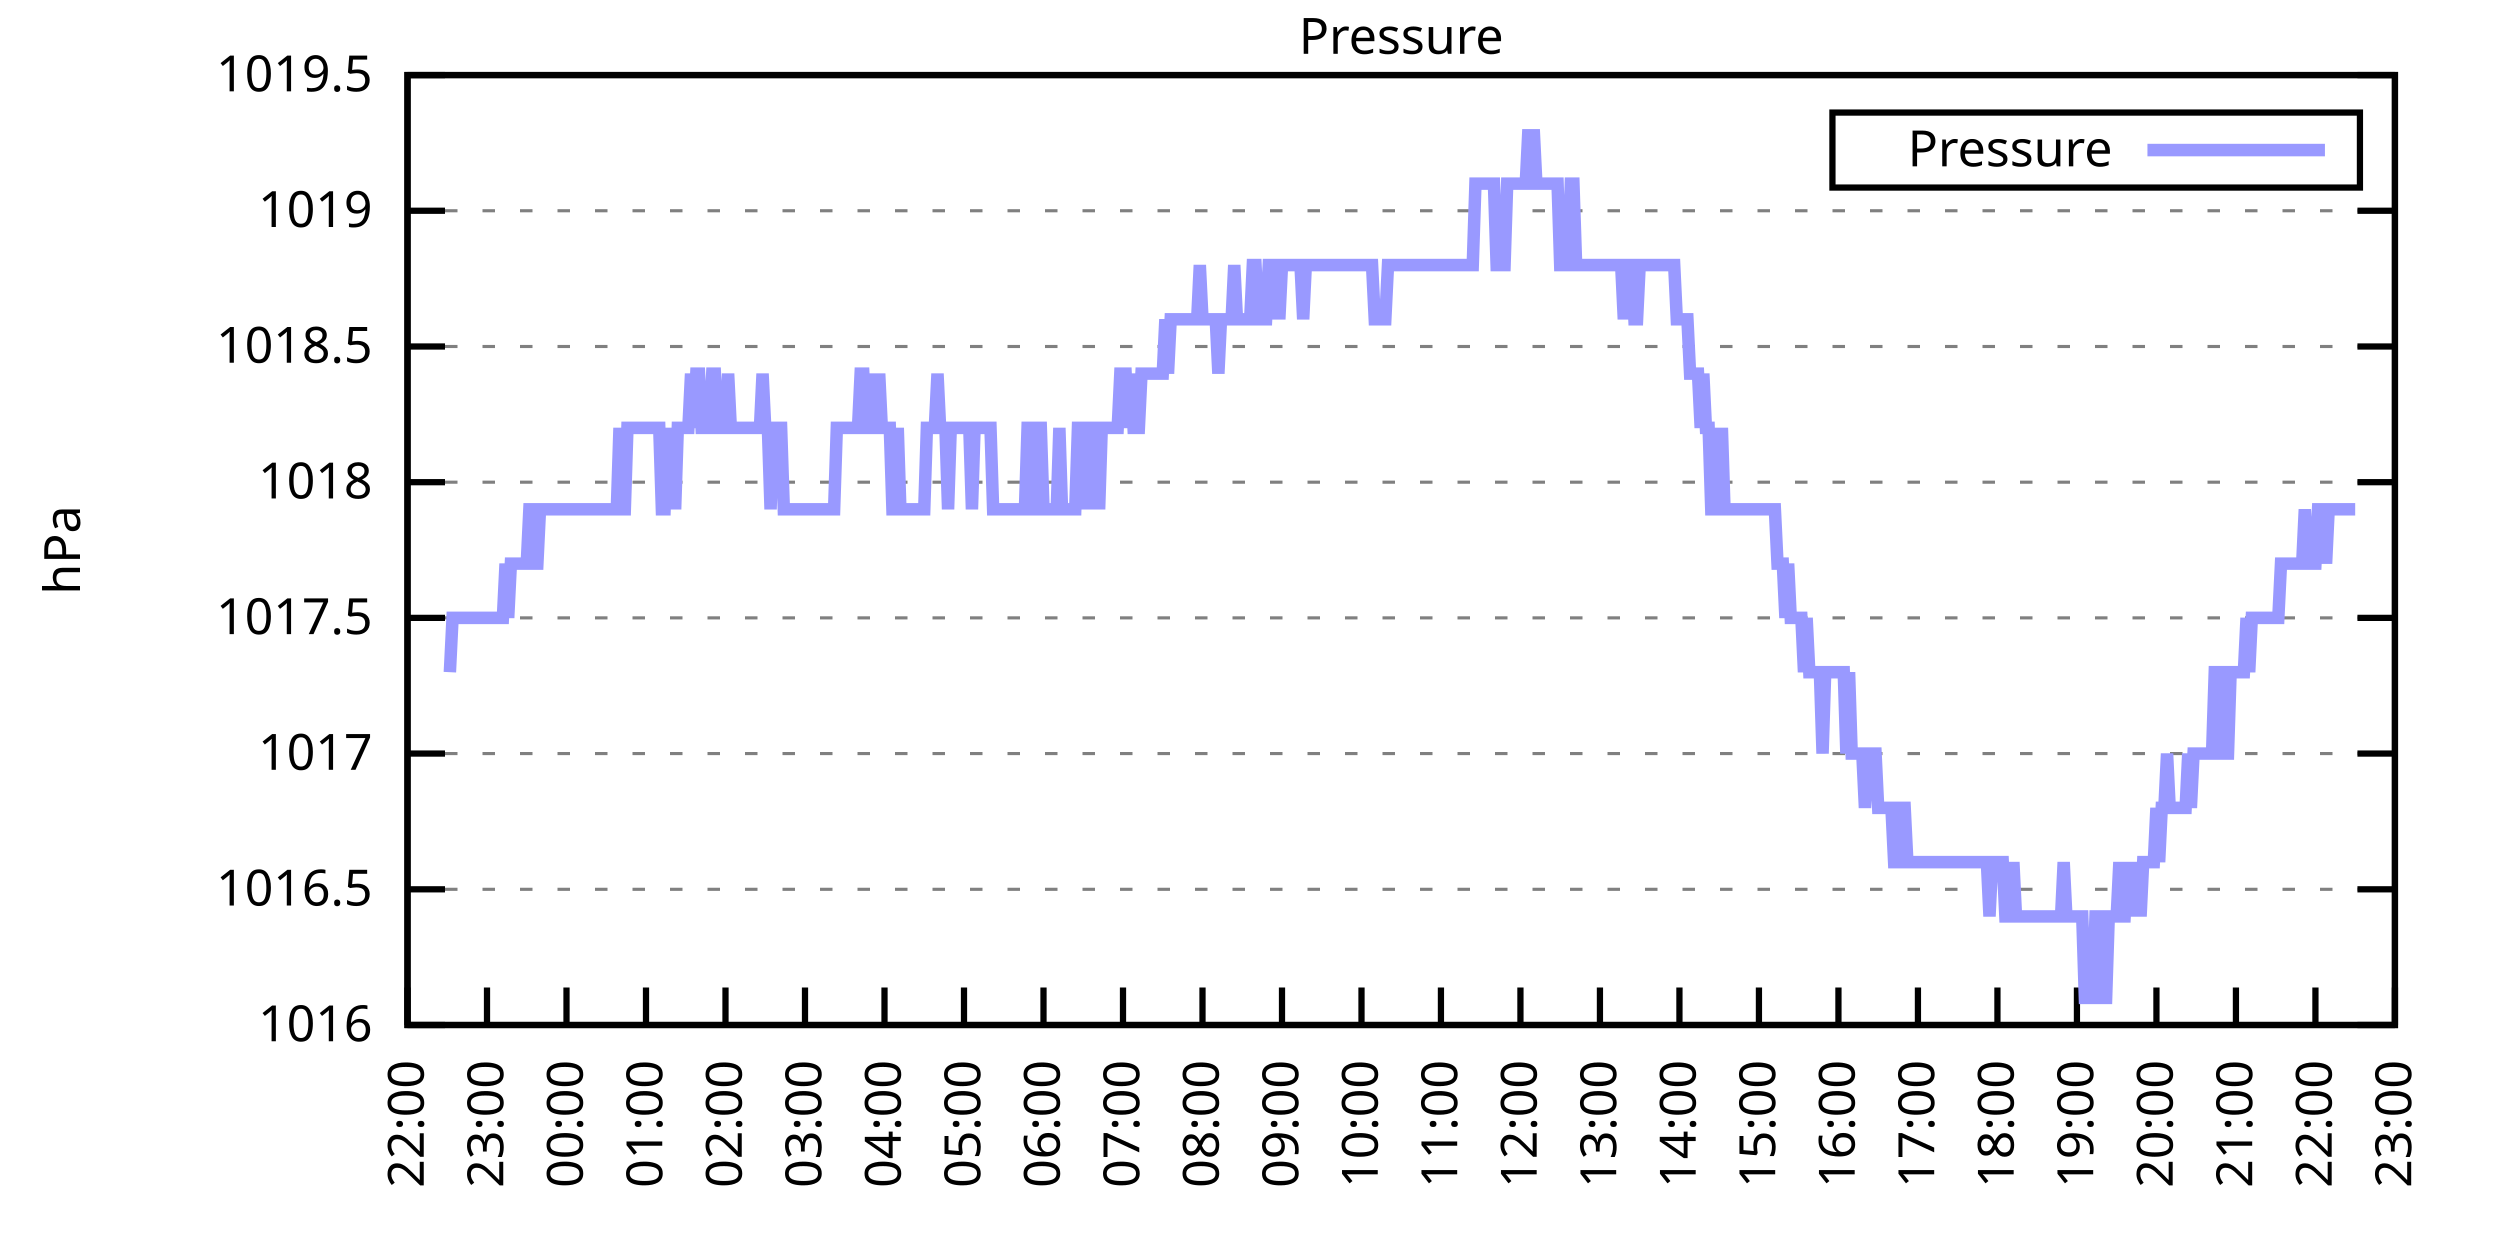
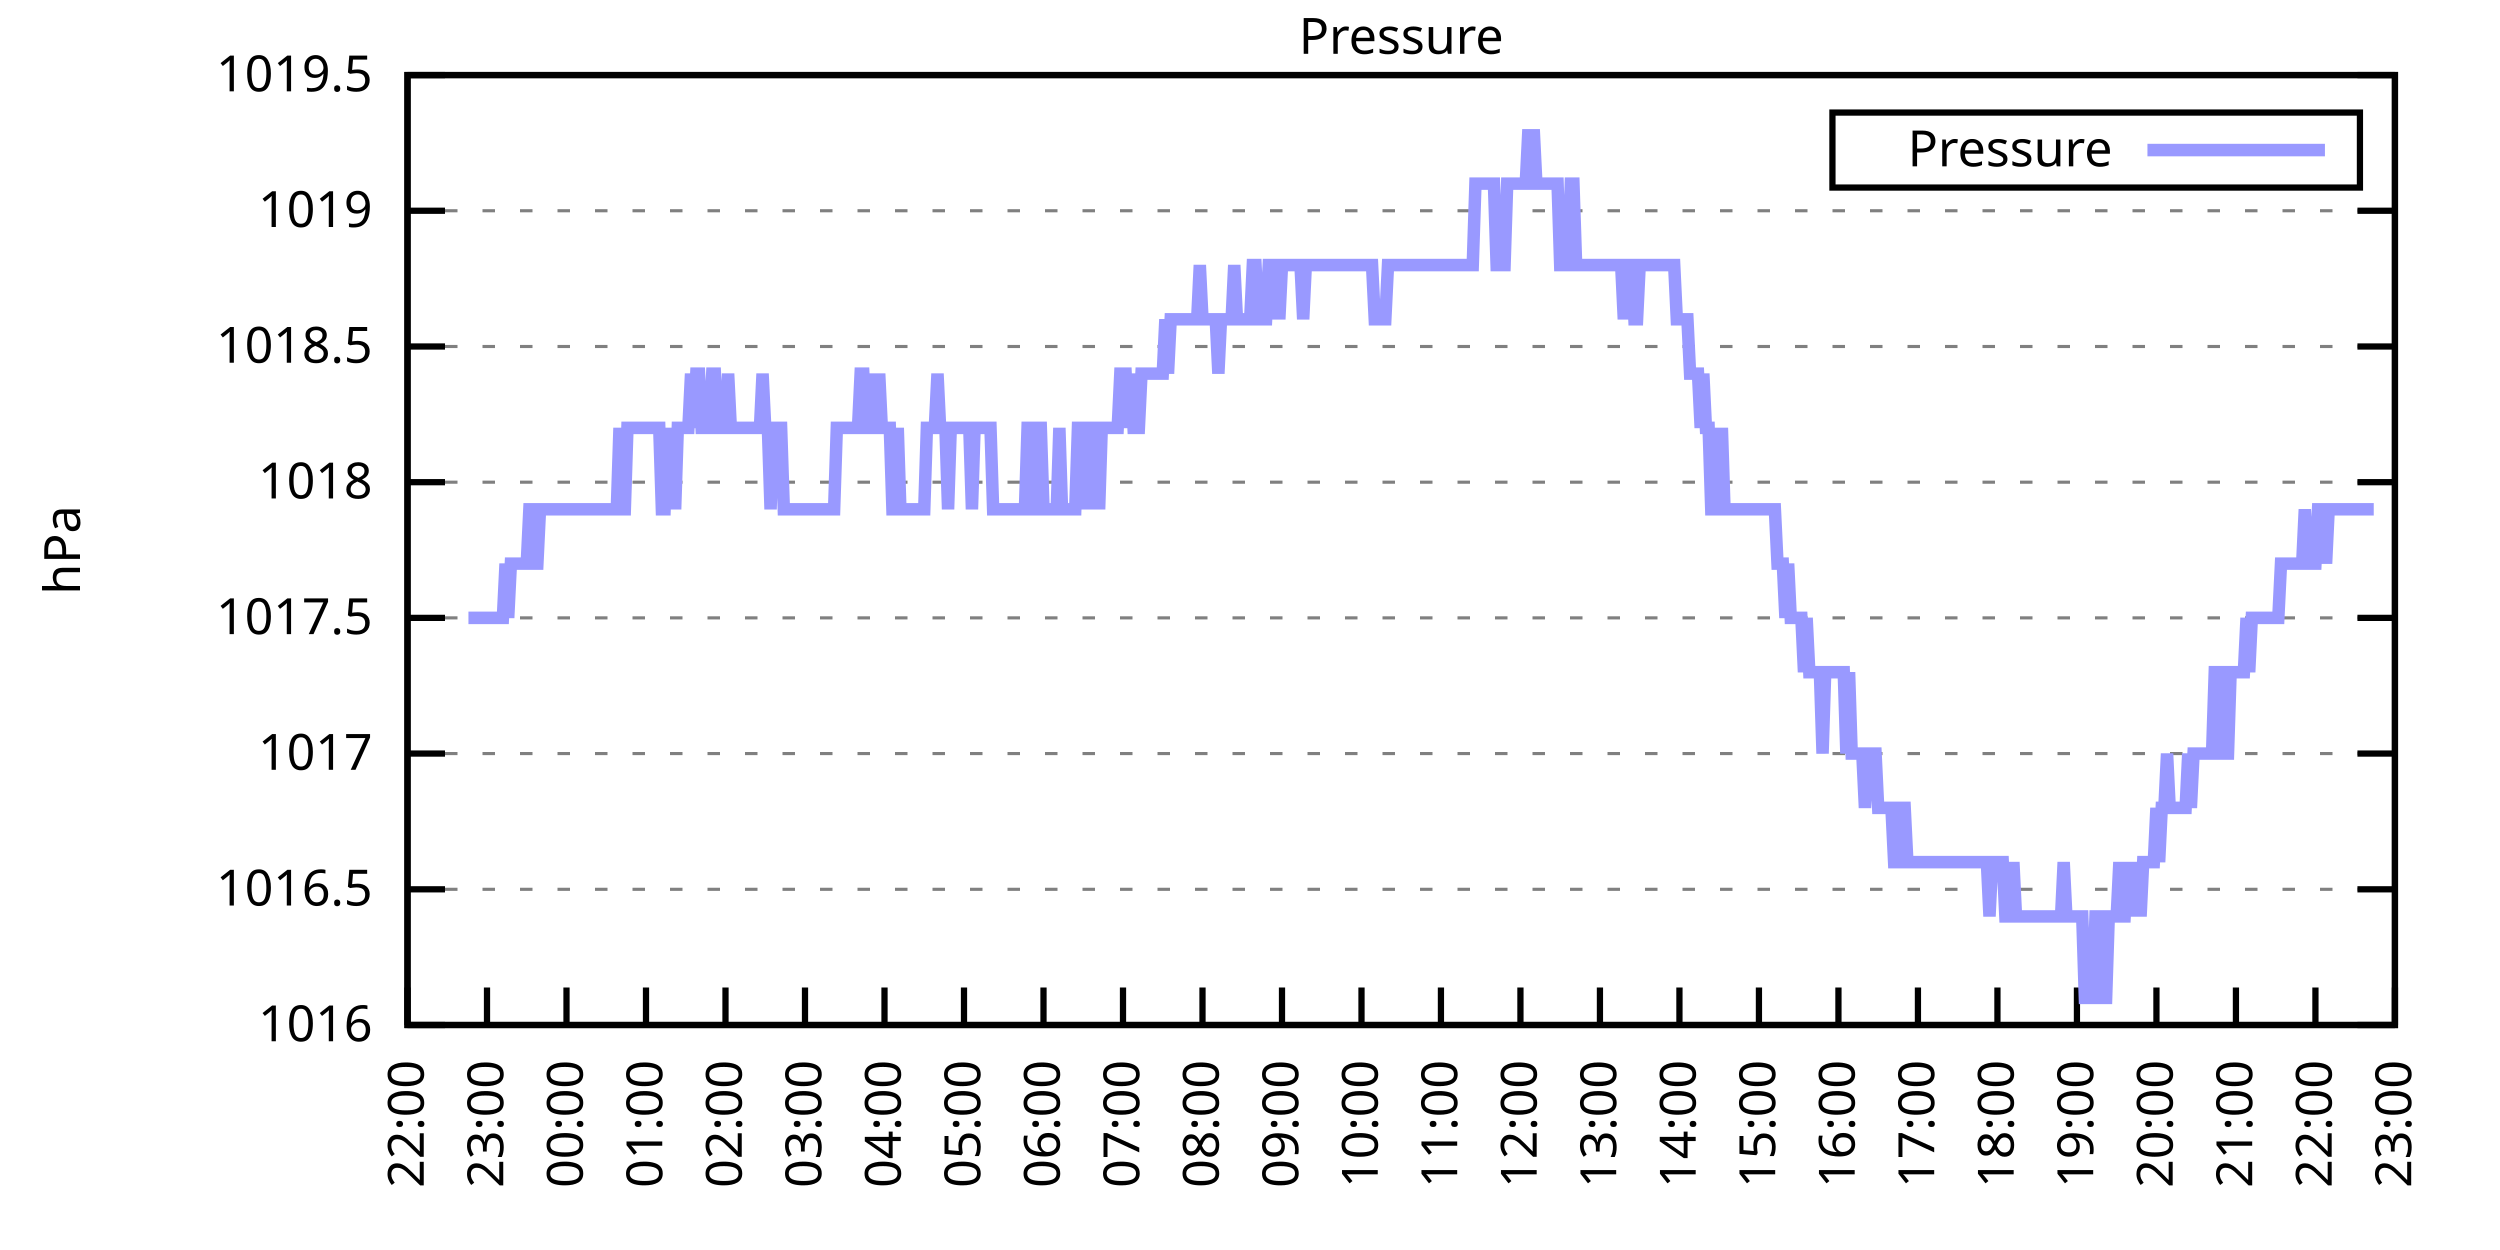
<svg xmlns="http://www.w3.org/2000/svg" xmlns:xlink="http://www.w3.org/1999/xlink" width="400" height="200" viewBox="0 0 400 200">
  <g id="gnuplot_canvas">
    <rect x="0" y="0" width="400" height="200" fill="none" />
    <defs>
      <circle id="gpDot" r="0.5" stroke-width="0.5" stroke="currentColor" />
      <path id="gpPt0" stroke-width="0.333" stroke="currentColor" d="M-1,0 h2 M0,-1 v2" />
      <path id="gpPt1" stroke-width="0.333" stroke="currentColor" d="M-1,-1 L1,1 M1,-1 L-1,1" />
      <path id="gpPt2" stroke-width="0.333" stroke="currentColor" d="M-1,0 L1,0 M0,-1 L0,1 M-1,-1 L1,1 M-1,1 L1,-1" />
      <rect id="gpPt3" stroke-width="0.333" stroke="currentColor" x="-1" y="-1" width="2" height="2" />
      <rect id="gpPt4" stroke-width="0.333" stroke="currentColor" fill="currentColor" x="-1" y="-1" width="2" height="2" />
      <circle id="gpPt5" stroke-width="0.333" stroke="currentColor" cx="0" cy="0" r="1" />
      <use xlink:href="#gpPt5" id="gpPt6" fill="currentColor" stroke="none" />
      <path id="gpPt7" stroke-width="0.333" stroke="currentColor" d="M0,-1.33 L-1.33,0.67 L1.33,0.67 z" />
      <use xlink:href="#gpPt7" id="gpPt8" fill="currentColor" stroke="none" />
      <use xlink:href="#gpPt7" id="gpPt9" stroke="currentColor" transform="rotate(180)" />
      <use xlink:href="#gpPt9" id="gpPt10" fill="currentColor" stroke="none" />
      <use xlink:href="#gpPt3" id="gpPt11" stroke="currentColor" transform="rotate(45)" />
      <use xlink:href="#gpPt11" id="gpPt12" fill="currentColor" stroke="none" />
      <path id="gpPt13" stroke-width="0.333" stroke="currentColor" d="M0,1.330 L1.265,0.411 L0.782,-1.067 L-0.782,-1.076 L-1.265,0.411 z" />
      <use xlink:href="#gpPt13" id="gpPt14" fill="currentColor" stroke="none" />
      <filter id="textbox" filterUnits="objectBoundingBox" x="0" y="0" height="1" width="1">
        <feFlood flood-color="white" flood-opacity="1" result="bgnd" />
        <feComposite in="SourceGraphic" in2="bgnd" operator="atop" />
      </filter>
      <filter id="greybox" filterUnits="objectBoundingBox" x="0" y="0" height="1" width="1">
        <feFlood flood-color="lightgrey" flood-opacity="1" result="grey" />
        <feComposite in="SourceGraphic" in2="grey" operator="atop" />
      </filter>
    </defs>
    <g fill="none" color="white" stroke="currentColor" stroke-width="1.00" stroke-linecap="butt" stroke-linejoin="miter">
</g>
    <g fill="none" color="black" stroke="currentColor" stroke-width="1.00" stroke-linecap="butt" stroke-linejoin="miter">
      <g stroke="none" shape-rendering="crispEdges">
        <polygon fill="rgb(255, 255, 255)" points="65.20,164.00 383.18,164.00 383.18,12.02 65.20,12.02 " />
      </g>
    </g>
    <g fill="none" color="black" stroke="currentColor" stroke-width="1.00" stroke-linecap="butt" stroke-linejoin="miter">
</g>
    <g fill="none" color="black" stroke="black" stroke-width="0.50" stroke-linecap="butt" stroke-linejoin="miter">
</g>
    <g fill="none" color="gray" stroke="currentColor" stroke-width="0.50" stroke-linecap="butt" stroke-linejoin="miter">
      <path stroke="gray" stroke-dasharray="2,4" class="gridline" d="M65.20,164.00 L383.19,164.00  " />
    </g>
    <g fill="none" color="gray" stroke="gray" stroke-width="1.00" stroke-linecap="butt" stroke-linejoin="miter">
</g>
    <g fill="none" color="black" stroke="currentColor" stroke-width="1.00" stroke-linecap="butt" stroke-linejoin="miter">
      <path stroke="black" d="M65.20,164.00 L71.20,164.00 M383.19,164.00 L377.19,164.00  " />
      <g transform="translate(59.60,166.60)" stroke="none" fill="black" font-family="Sans" font-size="8.00" text-anchor="end">
        <text>
          <tspan font-family="Sans"> 1016</tspan>
        </text>
      </g>
    </g>
    <g fill="none" color="black" stroke="currentColor" stroke-width="1.00" stroke-linecap="butt" stroke-linejoin="miter">
</g>
    <g fill="none" color="black" stroke="black" stroke-width="0.50" stroke-linecap="butt" stroke-linejoin="miter">
</g>
    <g fill="none" color="gray" stroke="currentColor" stroke-width="0.50" stroke-linecap="butt" stroke-linejoin="miter">
      <path stroke="gray" stroke-dasharray="2,4" class="gridline" d="M65.20,142.29 L383.19,142.29  " />
    </g>
    <g fill="none" color="gray" stroke="gray" stroke-width="1.00" stroke-linecap="butt" stroke-linejoin="miter">
</g>
    <g fill="none" color="black" stroke="currentColor" stroke-width="1.00" stroke-linecap="butt" stroke-linejoin="miter">
      <path stroke="black" d="M65.20,142.29 L71.20,142.29 M383.19,142.29 L377.19,142.29  " />
      <g transform="translate(59.60,144.89)" stroke="none" fill="black" font-family="Sans" font-size="8.00" text-anchor="end">
        <text>
          <tspan font-family="Sans"> 1016.5</tspan>
        </text>
      </g>
    </g>
    <g fill="none" color="black" stroke="currentColor" stroke-width="1.00" stroke-linecap="butt" stroke-linejoin="miter">
</g>
    <g fill="none" color="black" stroke="black" stroke-width="0.50" stroke-linecap="butt" stroke-linejoin="miter">
</g>
    <g fill="none" color="gray" stroke="currentColor" stroke-width="0.50" stroke-linecap="butt" stroke-linejoin="miter">
      <path stroke="gray" stroke-dasharray="2,4" class="gridline" d="M65.20,120.57 L383.19,120.57  " />
    </g>
    <g fill="none" color="gray" stroke="gray" stroke-width="1.00" stroke-linecap="butt" stroke-linejoin="miter">
</g>
    <g fill="none" color="black" stroke="currentColor" stroke-width="1.00" stroke-linecap="butt" stroke-linejoin="miter">
      <path stroke="black" d="M65.20,120.57 L71.20,120.57 M383.19,120.57 L377.19,120.57  " />
      <g transform="translate(59.60,123.17)" stroke="none" fill="black" font-family="Sans" font-size="8.00" text-anchor="end">
        <text>
          <tspan font-family="Sans"> 1017</tspan>
        </text>
      </g>
    </g>
    <g fill="none" color="black" stroke="currentColor" stroke-width="1.00" stroke-linecap="butt" stroke-linejoin="miter">
</g>
    <g fill="none" color="black" stroke="black" stroke-width="0.50" stroke-linecap="butt" stroke-linejoin="miter">
</g>
    <g fill="none" color="gray" stroke="currentColor" stroke-width="0.50" stroke-linecap="butt" stroke-linejoin="miter">
      <path stroke="gray" stroke-dasharray="2,4" class="gridline" d="M65.20,98.86 L383.19,98.86  " />
    </g>
    <g fill="none" color="gray" stroke="gray" stroke-width="1.00" stroke-linecap="butt" stroke-linejoin="miter">
</g>
    <g fill="none" color="black" stroke="currentColor" stroke-width="1.00" stroke-linecap="butt" stroke-linejoin="miter">
      <path stroke="black" d="M65.20,98.86 L71.20,98.86 M383.19,98.86 L377.19,98.86  " />
      <g transform="translate(59.60,101.46)" stroke="none" fill="black" font-family="Sans" font-size="8.00" text-anchor="end">
        <text>
          <tspan font-family="Sans"> 1017.5</tspan>
        </text>
      </g>
    </g>
    <g fill="none" color="black" stroke="currentColor" stroke-width="1.00" stroke-linecap="butt" stroke-linejoin="miter">
</g>
    <g fill="none" color="black" stroke="black" stroke-width="0.50" stroke-linecap="butt" stroke-linejoin="miter">
</g>
    <g fill="none" color="gray" stroke="currentColor" stroke-width="0.50" stroke-linecap="butt" stroke-linejoin="miter">
      <path stroke="gray" stroke-dasharray="2,4" class="gridline" d="M65.20,77.15 L383.19,77.15  " />
    </g>
    <g fill="none" color="gray" stroke="gray" stroke-width="1.00" stroke-linecap="butt" stroke-linejoin="miter">
</g>
    <g fill="none" color="black" stroke="currentColor" stroke-width="1.00" stroke-linecap="butt" stroke-linejoin="miter">
      <path stroke="black" d="M65.20,77.15 L71.20,77.15 M383.19,77.15 L377.19,77.15  " />
      <g transform="translate(59.60,79.75)" stroke="none" fill="black" font-family="Sans" font-size="8.00" text-anchor="end">
        <text>
          <tspan font-family="Sans"> 1018</tspan>
        </text>
      </g>
    </g>
    <g fill="none" color="black" stroke="currentColor" stroke-width="1.00" stroke-linecap="butt" stroke-linejoin="miter">
</g>
    <g fill="none" color="black" stroke="black" stroke-width="0.50" stroke-linecap="butt" stroke-linejoin="miter">
</g>
    <g fill="none" color="gray" stroke="currentColor" stroke-width="0.50" stroke-linecap="butt" stroke-linejoin="miter">
      <path stroke="gray" stroke-dasharray="2,4" class="gridline" d="M65.20,55.44 L383.19,55.44  " />
    </g>
    <g fill="none" color="gray" stroke="gray" stroke-width="1.00" stroke-linecap="butt" stroke-linejoin="miter">
</g>
    <g fill="none" color="black" stroke="currentColor" stroke-width="1.00" stroke-linecap="butt" stroke-linejoin="miter">
      <path stroke="black" d="M65.20,55.44 L71.20,55.44 M383.19,55.44 L377.19,55.44  " />
      <g transform="translate(59.60,58.04)" stroke="none" fill="black" font-family="Sans" font-size="8.00" text-anchor="end">
        <text>
          <tspan font-family="Sans"> 1018.5</tspan>
        </text>
      </g>
    </g>
    <g fill="none" color="black" stroke="currentColor" stroke-width="1.00" stroke-linecap="butt" stroke-linejoin="miter">
</g>
    <g fill="none" color="black" stroke="black" stroke-width="0.50" stroke-linecap="butt" stroke-linejoin="miter">
</g>
    <g fill="none" color="gray" stroke="currentColor" stroke-width="0.50" stroke-linecap="butt" stroke-linejoin="miter">
      <path stroke="gray" stroke-dasharray="2,4" class="gridline" d="M65.20,33.72 L383.19,33.72  " />
    </g>
    <g fill="none" color="gray" stroke="gray" stroke-width="1.00" stroke-linecap="butt" stroke-linejoin="miter">
</g>
    <g fill="none" color="black" stroke="currentColor" stroke-width="1.00" stroke-linecap="butt" stroke-linejoin="miter">
      <path stroke="black" d="M65.20,33.72 L71.20,33.72 M383.19,33.72 L377.19,33.72  " />
      <g transform="translate(59.60,36.32)" stroke="none" fill="black" font-family="Sans" font-size="8.00" text-anchor="end">
        <text>
          <tspan font-family="Sans"> 1019</tspan>
        </text>
      </g>
    </g>
    <g fill="none" color="black" stroke="currentColor" stroke-width="1.00" stroke-linecap="butt" stroke-linejoin="miter">
</g>
    <g fill="none" color="black" stroke="black" stroke-width="0.50" stroke-linecap="butt" stroke-linejoin="miter">
</g>
    <g fill="none" color="gray" stroke="currentColor" stroke-width="0.50" stroke-linecap="butt" stroke-linejoin="miter">
      <path stroke="gray" stroke-dasharray="2,4" class="gridline" d="M65.20,12.01 L383.19,12.01  " />
    </g>
    <g fill="none" color="gray" stroke="gray" stroke-width="1.00" stroke-linecap="butt" stroke-linejoin="miter">
</g>
    <g fill="none" color="black" stroke="currentColor" stroke-width="1.00" stroke-linecap="butt" stroke-linejoin="miter">
      <path stroke="black" d="M65.20,12.01 L71.20,12.01 M383.19,12.01 L377.19,12.01  " />
      <g transform="translate(59.60,14.61)" stroke="none" fill="black" font-family="Sans" font-size="8.00" text-anchor="end">
        <text>
          <tspan font-family="Sans"> 1019.5</tspan>
        </text>
      </g>
    </g>
    <g fill="none" color="black" stroke="currentColor" stroke-width="1.00" stroke-linecap="butt" stroke-linejoin="miter">
      <path stroke="black" d="M65.20,164.00 L65.20,158.00  " />
      <g transform="translate(67.80,169.60) rotate(270.00)" stroke="none" fill="black" font-family="Sans" font-size="8.00" text-anchor="end">
        <text>
          <tspan font-family="Sans">22:00</tspan>
        </text>
      </g>
    </g>
    <g fill="none" color="black" stroke="currentColor" stroke-width="1.00" stroke-linecap="butt" stroke-linejoin="miter">
      <path stroke="black" d="M77.92,164.00 L77.92,158.00  " />
      <g transform="translate(80.52,169.60) rotate(270.00)" stroke="none" fill="black" font-family="Sans" font-size="8.00" text-anchor="end">
        <text>
          <tspan font-family="Sans">23:00</tspan>
        </text>
      </g>
    </g>
    <g fill="none" color="black" stroke="currentColor" stroke-width="1.00" stroke-linecap="butt" stroke-linejoin="miter">
      <path stroke="black" d="M90.64,164.00 L90.64,158.00  " />
      <g transform="translate(93.24,169.60) rotate(270.00)" stroke="none" fill="black" font-family="Sans" font-size="8.00" text-anchor="end">
        <text>
          <tspan font-family="Sans">00:00</tspan>
        </text>
      </g>
    </g>
    <g fill="none" color="black" stroke="currentColor" stroke-width="1.00" stroke-linecap="butt" stroke-linejoin="miter">
      <path stroke="black" d="M103.36,164.00 L103.36,158.00  " />
      <g transform="translate(105.96,169.60) rotate(270.00)" stroke="none" fill="black" font-family="Sans" font-size="8.00" text-anchor="end">
        <text>
          <tspan font-family="Sans">01:00</tspan>
        </text>
      </g>
    </g>
    <g fill="none" color="black" stroke="currentColor" stroke-width="1.00" stroke-linecap="butt" stroke-linejoin="miter">
      <path stroke="black" d="M116.08,164.00 L116.08,158.00  " />
      <g transform="translate(118.68,169.60) rotate(270.00)" stroke="none" fill="black" font-family="Sans" font-size="8.00" text-anchor="end">
        <text>
          <tspan font-family="Sans">02:00</tspan>
        </text>
      </g>
    </g>
    <g fill="none" color="black" stroke="currentColor" stroke-width="1.00" stroke-linecap="butt" stroke-linejoin="miter">
      <path stroke="black" d="M128.80,164.00 L128.80,158.00  " />
      <g transform="translate(131.40,169.60) rotate(270.00)" stroke="none" fill="black" font-family="Sans" font-size="8.00" text-anchor="end">
        <text>
          <tspan font-family="Sans">03:00</tspan>
        </text>
      </g>
    </g>
    <g fill="none" color="black" stroke="currentColor" stroke-width="1.00" stroke-linecap="butt" stroke-linejoin="miter">
      <path stroke="black" d="M141.52,164.00 L141.52,158.00  " />
      <g transform="translate(144.12,169.60) rotate(270.00)" stroke="none" fill="black" font-family="Sans" font-size="8.00" text-anchor="end">
        <text>
          <tspan font-family="Sans">04:00</tspan>
        </text>
      </g>
    </g>
    <g fill="none" color="black" stroke="currentColor" stroke-width="1.00" stroke-linecap="butt" stroke-linejoin="miter">
      <path stroke="black" d="M154.24,164.00 L154.24,158.00  " />
      <g transform="translate(156.84,169.60) rotate(270.00)" stroke="none" fill="black" font-family="Sans" font-size="8.00" text-anchor="end">
        <text>
          <tspan font-family="Sans">05:00</tspan>
        </text>
      </g>
    </g>
    <g fill="none" color="black" stroke="currentColor" stroke-width="1.00" stroke-linecap="butt" stroke-linejoin="miter">
      <path stroke="black" d="M166.96,164.00 L166.96,158.00  " />
      <g transform="translate(169.56,169.60) rotate(270.00)" stroke="none" fill="black" font-family="Sans" font-size="8.00" text-anchor="end">
        <text>
          <tspan font-family="Sans">06:00</tspan>
        </text>
      </g>
    </g>
    <g fill="none" color="black" stroke="currentColor" stroke-width="1.00" stroke-linecap="butt" stroke-linejoin="miter">
      <path stroke="black" d="M179.68,164.00 L179.68,158.00  " />
      <g transform="translate(182.28,169.60) rotate(270.00)" stroke="none" fill="black" font-family="Sans" font-size="8.00" text-anchor="end">
        <text>
          <tspan font-family="Sans">07:00</tspan>
        </text>
      </g>
    </g>
    <g fill="none" color="black" stroke="currentColor" stroke-width="1.00" stroke-linecap="butt" stroke-linejoin="miter">
      <path stroke="black" d="M192.40,164.00 L192.40,158.00  " />
      <g transform="translate(195.00,169.60) rotate(270.00)" stroke="none" fill="black" font-family="Sans" font-size="8.00" text-anchor="end">
        <text>
          <tspan font-family="Sans">08:00</tspan>
        </text>
      </g>
    </g>
    <g fill="none" color="black" stroke="currentColor" stroke-width="1.00" stroke-linecap="butt" stroke-linejoin="miter">
      <path stroke="black" d="M205.12,164.00 L205.12,158.00  " />
      <g transform="translate(207.72,169.60) rotate(270.00)" stroke="none" fill="black" font-family="Sans" font-size="8.00" text-anchor="end">
        <text>
          <tspan font-family="Sans">09:00</tspan>
        </text>
      </g>
    </g>
    <g fill="none" color="black" stroke="currentColor" stroke-width="1.00" stroke-linecap="butt" stroke-linejoin="miter">
      <path stroke="black" d="M217.84,164.00 L217.84,158.00  " />
      <g transform="translate(220.44,169.60) rotate(270.00)" stroke="none" fill="black" font-family="Sans" font-size="8.00" text-anchor="end">
        <text>
          <tspan font-family="Sans">10:00</tspan>
        </text>
      </g>
    </g>
    <g fill="none" color="black" stroke="currentColor" stroke-width="1.00" stroke-linecap="butt" stroke-linejoin="miter">
      <path stroke="black" d="M230.55,164.00 L230.55,158.00  " />
      <g transform="translate(233.15,169.60) rotate(270.00)" stroke="none" fill="black" font-family="Sans" font-size="8.00" text-anchor="end">
        <text>
          <tspan font-family="Sans">11:00</tspan>
        </text>
      </g>
    </g>
    <g fill="none" color="black" stroke="currentColor" stroke-width="1.00" stroke-linecap="butt" stroke-linejoin="miter">
      <path stroke="black" d="M243.27,164.00 L243.27,158.00  " />
      <g transform="translate(245.87,169.60) rotate(270.00)" stroke="none" fill="black" font-family="Sans" font-size="8.00" text-anchor="end">
        <text>
          <tspan font-family="Sans">12:00</tspan>
        </text>
      </g>
    </g>
    <g fill="none" color="black" stroke="currentColor" stroke-width="1.00" stroke-linecap="butt" stroke-linejoin="miter">
      <path stroke="black" d="M255.99,164.00 L255.99,158.00  " />
      <g transform="translate(258.59,169.60) rotate(270.00)" stroke="none" fill="black" font-family="Sans" font-size="8.00" text-anchor="end">
        <text>
          <tspan font-family="Sans">13:00</tspan>
        </text>
      </g>
    </g>
    <g fill="none" color="black" stroke="currentColor" stroke-width="1.00" stroke-linecap="butt" stroke-linejoin="miter">
      <path stroke="black" d="M268.71,164.00 L268.71,158.00  " />
      <g transform="translate(271.31,169.60) rotate(270.00)" stroke="none" fill="black" font-family="Sans" font-size="8.00" text-anchor="end">
        <text>
          <tspan font-family="Sans">14:00</tspan>
        </text>
      </g>
    </g>
    <g fill="none" color="black" stroke="currentColor" stroke-width="1.00" stroke-linecap="butt" stroke-linejoin="miter">
      <path stroke="black" d="M281.43,164.00 L281.43,158.00  " />
      <g transform="translate(284.03,169.60) rotate(270.00)" stroke="none" fill="black" font-family="Sans" font-size="8.00" text-anchor="end">
        <text>
          <tspan font-family="Sans">15:00</tspan>
        </text>
      </g>
    </g>
    <g fill="none" color="black" stroke="currentColor" stroke-width="1.00" stroke-linecap="butt" stroke-linejoin="miter">
      <path stroke="black" d="M294.15,164.00 L294.15,158.00  " />
      <g transform="translate(296.75,169.60) rotate(270.00)" stroke="none" fill="black" font-family="Sans" font-size="8.00" text-anchor="end">
        <text>
          <tspan font-family="Sans">16:00</tspan>
        </text>
      </g>
    </g>
    <g fill="none" color="black" stroke="currentColor" stroke-width="1.00" stroke-linecap="butt" stroke-linejoin="miter">
      <path stroke="black" d="M306.87,164.00 L306.87,158.00  " />
      <g transform="translate(309.47,169.60) rotate(270.00)" stroke="none" fill="black" font-family="Sans" font-size="8.00" text-anchor="end">
        <text>
          <tspan font-family="Sans">17:00</tspan>
        </text>
      </g>
    </g>
    <g fill="none" color="black" stroke="currentColor" stroke-width="1.00" stroke-linecap="butt" stroke-linejoin="miter">
      <path stroke="black" d="M319.59,164.00 L319.59,158.00  " />
      <g transform="translate(322.19,169.60) rotate(270.00)" stroke="none" fill="black" font-family="Sans" font-size="8.00" text-anchor="end">
        <text>
          <tspan font-family="Sans">18:00</tspan>
        </text>
      </g>
    </g>
    <g fill="none" color="black" stroke="currentColor" stroke-width="1.00" stroke-linecap="butt" stroke-linejoin="miter">
      <path stroke="black" d="M332.31,164.00 L332.31,158.00  " />
      <g transform="translate(334.91,169.60) rotate(270.00)" stroke="none" fill="black" font-family="Sans" font-size="8.00" text-anchor="end">
        <text>
          <tspan font-family="Sans">19:00</tspan>
        </text>
      </g>
    </g>
    <g fill="none" color="black" stroke="currentColor" stroke-width="1.00" stroke-linecap="butt" stroke-linejoin="miter">
      <path stroke="black" d="M345.03,164.00 L345.03,158.00  " />
      <g transform="translate(347.63,169.60) rotate(270.00)" stroke="none" fill="black" font-family="Sans" font-size="8.00" text-anchor="end">
        <text>
          <tspan font-family="Sans">20:00</tspan>
        </text>
      </g>
    </g>
    <g fill="none" color="black" stroke="currentColor" stroke-width="1.00" stroke-linecap="butt" stroke-linejoin="miter">
      <path stroke="black" d="M357.75,164.00 L357.75,158.00  " />
      <g transform="translate(360.35,169.60) rotate(270.00)" stroke="none" fill="black" font-family="Sans" font-size="8.00" text-anchor="end">
        <text>
          <tspan font-family="Sans">21:00</tspan>
        </text>
      </g>
    </g>
    <g fill="none" color="black" stroke="currentColor" stroke-width="1.00" stroke-linecap="butt" stroke-linejoin="miter">
      <path stroke="black" d="M370.47,164.00 L370.47,158.00  " />
      <g transform="translate(373.07,169.60) rotate(270.00)" stroke="none" fill="black" font-family="Sans" font-size="8.00" text-anchor="end">
        <text>
          <tspan font-family="Sans">22:00</tspan>
        </text>
      </g>
    </g>
    <g fill="none" color="black" stroke="currentColor" stroke-width="1.00" stroke-linecap="butt" stroke-linejoin="miter">
      <path stroke="black" d="M383.19,164.00 L383.19,158.00  " />
      <g transform="translate(385.79,169.60) rotate(270.00)" stroke="none" fill="black" font-family="Sans" font-size="8.00" text-anchor="end">
        <text>
          <tspan font-family="Sans">23:00</tspan>
        </text>
      </g>
    </g>
    <g fill="none" color="black" stroke="currentColor" stroke-width="1.00" stroke-linecap="butt" stroke-linejoin="miter">
</g>
    <g fill="none" color="black" stroke="currentColor" stroke-width="1.00" stroke-linecap="butt" stroke-linejoin="miter">
      <path stroke="black" d="M65.20,12.01 L65.20,164.00 L383.19,164.00 L383.19,12.01 L65.20,12.01 Z  " />
    </g>
    <g fill="none" color="black" stroke="currentColor" stroke-width="1.00" stroke-linecap="butt" stroke-linejoin="miter">
</g>
    <g fill="none" color="black" stroke="currentColor" stroke-width="1.00" stroke-linecap="butt" stroke-linejoin="miter">
      <path stroke="black" d="M293.19,30.01 L293.19,18.01 L377.59,18.01 L377.59,30.01 L293.19,30.01 Z  " />
    </g>
    <g id="Pressure_plot_1">
      <g fill="none" color="white" stroke="black" stroke-width="2.00" stroke-linecap="butt" stroke-linejoin="miter">
</g>
      <g fill="none" color="black" stroke="currentColor" stroke-width="2.00" stroke-linecap="butt" stroke-linejoin="miter">
        <g transform="translate(337.99,26.61)" stroke="none" fill="black" font-family="Sans" font-size="8.00" text-anchor="end">
          <text>
            <tspan font-family="Sans">Pressure</tspan>
          </text>
        </g>
      </g>
      <g fill="none" color="black" stroke="currentColor" stroke-width="2.00" stroke-linecap="butt" stroke-linejoin="miter">
-         <path stroke="rgb(153, 153, 255)" d="M343.59,24.01 L371.99,24.01 M71.98,107.55 L72.41,98.86 L72.83,98.86 L73.26,98.86 L73.68,98.86 L74.10,98.86   L74.53,98.86 L74.95,98.86 L75.38,98.86 L75.80,98.86 L76.22,98.86 L76.65,98.86 L77.07,98.86 L77.50,98.86   L77.92,98.86 L78.34,98.86 L78.77,98.86 L79.19,98.86 L79.62,98.86 L80.04,98.86 L80.46,98.86 L80.89,90.18   L81.31,98.86 L81.74,90.18 L82.16,90.18 L82.58,90.18 L83.01,90.18 L83.43,90.18 L83.86,90.18 L84.28,90.18   L84.70,81.49 L85.13,81.49 L85.55,90.18 L85.98,90.18 L86.40,81.49 L86.82,81.49 L87.25,81.49 L87.67,81.49   L88.10,81.49 L88.52,81.49 L88.94,81.49 L89.37,81.49 L89.79,81.49 L90.22,81.49 L90.64,81.49 L91.06,81.49   L91.49,81.49 L91.91,81.49 L92.34,81.49 L92.76,81.49 L93.18,81.49 L93.61,81.49 L94.03,81.49 L94.46,81.49   L94.88,81.49 L95.30,81.49 L95.73,81.49 L96.15,81.49 L96.58,81.49 L97.00,81.49 L97.42,81.49 L97.85,81.49   L98.27,81.49 L98.69,81.49 L99.12,68.46 L99.54,81.49 L99.97,81.49 L100.39,68.46 L100.81,68.46 L101.24,68.46   L101.66,68.46 L102.09,68.46 L102.51,68.46 L102.93,68.46 L103.36,68.46 L103.78,68.46 L104.21,68.46 L104.63,68.46   L105.05,68.46 L105.48,68.46 L105.90,81.49 L106.33,81.49 L106.75,68.46 L107.17,81.49 L107.60,68.46 L108.02,81.49   L108.45,68.46 L108.87,68.46 L109.29,68.46 L109.72,68.46 L110.14,68.46 L110.57,59.78 L110.99,68.46 L111.41,59.78   L111.84,59.78 L112.26,68.46 L112.69,68.46 L113.11,68.46 L113.53,68.46 L113.96,59.78 L114.38,59.78 L114.81,68.46   L115.23,68.46 L115.65,68.46 L116.08,68.46 L116.50,59.78 L116.93,68.46 L117.35,68.46 L117.77,68.46 L118.20,68.46   L118.62,68.46 L119.05,68.46 L119.47,68.46 L119.89,68.46 L120.32,68.46 L120.74,68.46 L121.17,68.46 L121.59,68.46   L122.01,59.78 L122.44,68.46 L122.86,68.46 L123.29,81.49 L123.71,68.46 L124.13,68.46 L124.56,68.46 L124.98,68.46   L125.41,81.49 L125.83,81.49 L126.25,81.49 L126.68,81.49 L127.10,81.49 L127.53,81.49 L127.95,81.49 L128.37,81.49   L128.80,81.49 L129.22,81.49 L129.65,81.49 L130.07,81.49 L130.49,81.49 L130.92,81.49 L131.34,81.49 L131.77,81.49   L132.19,81.49 L132.61,81.49 L133.04,81.49 L133.46,81.49 L133.89,68.46 L134.31,68.46 L134.73,68.46 L135.16,68.46   L135.58,68.46 L136.01,68.46 L136.43,68.46 L136.85,68.46 L137.28,68.46 L137.70,59.78 L138.13,59.78 L138.55,68.46   L138.97,68.46 L139.40,59.78 L139.82,68.46 L140.25,68.46 L140.67,59.78 L141.09,68.46 L141.52,68.46 L141.94,68.46   L142.37,68.46 L142.79,81.49 L143.21,81.49 L143.64,68.46 L144.06,81.49 L144.49,81.49 L144.91,81.49 L145.33,81.49   L145.76,81.49 L146.18,81.49 L146.61,81.49 L147.03,81.49 L147.45,81.49 L147.88,81.49 L148.30,68.46 L148.73,68.46   L149.15,68.46 L149.57,68.46 L150.00,59.78 L150.42,68.46 L150.85,68.46 L151.27,68.46 L151.69,81.49 L152.12,68.46   L152.54,68.46 L152.97,68.46 L153.39,68.46 L153.81,68.46 L154.24,68.46 L154.66,68.46 L155.09,68.46 L155.51,81.49   L155.93,68.46 L156.36,68.46 L156.78,68.46 L157.21,68.46 L157.63,68.46 L158.05,68.46 L158.48,68.46 L158.90,81.49   L159.33,81.49 L159.75,81.49 L160.17,81.49 L160.60,81.49 L161.02,81.49 L161.44,81.49 L161.87,81.49 L162.29,81.49   L162.72,81.49 L163.14,81.49 L163.56,81.49 L163.99,81.49 L164.41,68.46 L164.84,68.46 L165.26,81.49 L165.68,81.49   L166.11,68.46 L166.53,68.46 L166.96,81.49 L167.38,81.49 L167.80,81.49 L168.23,81.49 L168.65,81.49 L169.08,81.49   L169.50,68.46 L169.92,81.49 L170.35,81.49 L170.77,81.49 L171.20,81.49 L171.62,81.49 L172.04,81.49 L172.47,68.46   L172.89,68.46 L173.32,81.49 L173.74,68.46 L174.16,68.46 L174.59,81.49 L175.01,68.46 L175.44,68.46 L175.86,81.49   L176.28,68.46 L176.71,68.46 L177.13,68.46 L177.56,68.46 L177.98,68.46 L178.40,68.46 L178.83,68.46 L179.25,59.78   L179.68,59.78 L180.10,59.78 L180.52,68.46 L180.95,59.78 L181.37,68.46 L181.80,68.46 L182.22,68.46 L182.64,59.78   L183.07,59.78 L183.49,59.78 L183.92,59.78 L184.34,59.78 L184.76,59.78 L185.19,59.78 L185.61,59.78 L186.04,59.78   L186.46,51.09 L186.88,59.78 L187.31,51.09 L187.73,51.09 L188.16,51.09 L188.58,51.09 L189.00,51.09 L189.43,51.09   L189.85,51.09 L190.28,51.09 L190.70,51.09 L191.12,51.09 L191.55,51.09 L191.97,42.41 L192.40,51.09 L192.82,51.09   L193.24,51.09 L193.67,51.09 L194.09,51.09 L194.52,51.09 L194.94,59.78 L195.36,51.09 L195.79,51.09 L196.21,51.09   L196.64,51.09 L197.06,51.09 L197.48,42.41 L197.91,51.09 L198.33,51.09 L198.76,51.09 L199.18,51.09 L199.60,51.09   L200.03,51.09 L200.45,42.41 L200.88,42.41 L201.30,51.09 L201.72,51.09 L202.15,51.09 L202.57,51.09 L203.00,42.41   L203.42,42.41 L203.84,51.09 L204.27,42.41 L204.69,51.09 L205.12,42.41 L205.54,42.41 L205.96,42.41 L206.39,42.41   L206.81,42.41 L207.24,42.41 L207.66,42.41 L208.08,42.41 L208.51,51.09 L208.93,42.41 L209.36,42.41 L209.78,42.41   L210.20,42.41 L210.63,42.41 L211.05,42.41 L211.48,42.41 L211.90,42.41 L212.32,42.41 L212.75,42.41 L213.17,42.41   L213.60,42.41 L214.02,42.41 L214.44,42.41 L214.87,42.41 L215.29,42.41 L215.72,42.41 L216.14,42.41 L216.56,42.41   L216.99,42.41 L217.41,42.41 L217.84,42.41 L218.26,42.41 L218.68,42.41 L219.11,42.41 L219.53,42.41 L219.96,51.09   L220.38,51.09 L220.80,51.09 L221.23,51.09 L221.65,51.09 L222.08,42.41 L222.50,42.41 L222.92,42.41 L223.35,42.41   L223.77,42.41 L224.20,42.41 L224.62,42.41 L225.04,42.41 L225.47,42.41 L225.89,42.41 L226.31,42.41 L226.74,42.41   L227.16,42.41 L227.59,42.41 L228.01,42.41 L228.43,42.41 L228.86,42.41 L229.28,42.41 L229.71,42.41 L230.13,42.41   L230.55,42.41 L230.98,42.41 L231.40,42.41 L231.83,42.41 L232.25,42.41 L232.67,42.41 L233.10,42.41 L233.52,42.41   L233.95,42.41 L234.37,42.41 L234.79,42.41 L235.22,42.41 L235.64,42.41 L236.07,29.38 L236.49,29.38 L236.91,29.38   L237.34,29.38 L237.76,29.38 L238.19,29.38 L238.61,29.38 L239.03,29.38 L239.46,42.41 L239.88,42.41 L240.31,42.41   L240.73,42.41 L241.15,29.38 L241.58,29.38 L242.00,29.38 L242.43,29.38 L242.85,29.38 L243.27,29.38 L243.70,29.38   L244.12,29.38 L244.55,20.70 L244.97,29.38 L245.39,20.70 L245.82,29.38 L246.24,29.38 L246.67,29.38 L247.09,29.38   L247.51,29.38 L247.94,29.38 L248.36,29.38 L248.79,29.38 L249.21,29.38 L249.63,42.41 L250.06,42.41 L250.48,42.41   L250.91,42.41 L251.33,29.38 L251.75,29.38 L252.18,42.41 L252.60,42.41 L253.03,42.41 L253.45,42.41 L253.87,42.41   L254.30,42.41 L254.72,42.41 L255.15,42.41 L255.57,42.41 L255.99,42.41 L256.42,42.41 L256.84,42.41 L257.27,42.41   L257.69,42.41 L258.11,42.41 L258.54,42.41 L258.96,42.41 L259.39,42.41 L259.81,51.09 L260.23,42.41 L260.66,42.41   L261.08,42.41 L261.51,51.09 L261.93,51.09 L262.35,42.41 L262.78,42.41 L263.20,42.41 L263.63,42.41 L264.05,42.41   L264.47,42.41 L264.90,42.41 L265.32,42.41 L265.75,42.41 L266.17,42.41 L266.59,42.41 L267.02,42.41 L267.44,42.41   L267.87,42.41 L268.29,51.09 L268.71,51.09 L269.14,51.09 L269.56,51.09 L269.99,51.09 L270.41,59.78 L270.83,59.78   L271.26,59.78 L271.68,59.78 L272.11,68.46 L272.53,59.78 L272.95,68.46 L273.38,68.46 L273.80,81.49 L274.23,81.49   L274.65,68.46 L275.07,81.49 L275.50,68.46 L275.92,81.49 L276.35,81.49 L276.77,81.49 L277.19,81.49 L277.62,81.49   L278.04,81.49 L278.47,81.49 L278.89,81.49 L279.31,81.49 L279.74,81.49 L280.16,81.49 L280.59,81.49 L281.01,81.49   L281.43,81.49 L281.86,81.49 L282.28,81.49 L282.71,81.49 L283.13,81.49 L283.55,81.49 L283.98,81.49 L284.40,90.18   L284.83,90.18 L285.25,90.18 L285.67,98.86 L286.10,90.18 L286.52,98.86 L286.95,98.86 L287.37,98.86 L287.79,98.86   L288.22,98.86 L288.64,107.55 L289.06,98.86 L289.49,107.55 L289.91,107.55 L290.34,107.55 L290.76,107.55 L291.18,107.55   L291.61,120.57 L292.03,107.55 L292.46,107.55 L292.88,107.55 L293.30,107.55 L293.73,107.55 L294.15,107.55 L294.58,107.55   L295.00,107.55 L295.42,120.57 L295.85,107.55 L296.27,120.57 L296.70,120.57 L297.12,120.57 L297.54,120.57 L297.97,120.57   L298.39,129.26 L298.82,120.57 L299.24,120.57 L299.66,120.57 L300.09,120.57 L300.51,129.26 L300.94,129.26 L301.36,129.26   L301.78,129.26 L302.21,129.26 L302.63,129.26 L303.06,137.94 L303.48,137.94 L303.90,137.94 L304.33,129.26 L304.75,129.26   L305.18,137.94 L305.60,137.94 L306.02,137.94 L306.45,137.94 L306.87,137.94 L307.30,137.94 L307.72,137.94 L308.14,137.94   L308.57,137.94 L308.99,137.94 L309.42,137.94 L309.84,137.94 L310.26,137.94 L310.69,137.94 L311.11,137.94 L311.54,137.94   L311.96,137.94 L312.38,137.94 L312.81,137.94 L313.23,137.94 L313.66,137.94 L314.08,137.94 L314.50,137.94 L314.93,137.94   L315.35,137.94 L315.78,137.94 L316.20,137.94 L316.62,137.94 L317.05,137.94 L317.47,137.94 L317.90,137.94 L318.32,146.63   L318.74,137.94 L319.17,137.94 L319.59,137.94 L320.02,137.94 L320.44,137.94 L320.86,146.63 L321.29,146.63 L321.71,146.63   L322.14,137.94 L322.56,146.63 L322.98,146.63 L323.41,146.63 L323.83,146.63 L324.26,146.63 L324.68,146.63 L325.10,146.63   L325.53,146.63 L325.95,146.63 L326.38,146.63 L326.80,146.63 L327.22,146.63 L327.65,146.63 L328.07,146.63 L328.50,146.63   L328.92,146.63 L329.34,146.63 L329.77,146.63 L330.19,137.94 L330.62,146.63 L331.04,146.63 L331.46,146.63 L331.89,146.63   L332.31,146.63 L332.74,146.63 L333.16,146.63 L333.58,159.66 L334.01,159.66 L334.43,159.66 L334.86,159.66 L335.28,146.63   L335.70,146.63 L336.13,159.66 L336.55,159.66 L336.98,159.66 L337.40,146.63 L337.82,146.63 L338.25,146.63 L338.67,146.63   L339.10,137.94 L339.52,146.63 L339.94,146.63 L340.37,137.94 L340.79,146.63 L341.22,137.94 L341.64,146.63 L342.06,137.94   L342.49,146.63 L342.91,137.94 L343.34,137.94 L343.76,137.94 L344.18,137.94 L344.61,137.94 L345.03,129.26 L345.46,137.94   L345.88,129.26 L346.30,129.26 L346.73,120.57 L347.15,129.26 L347.58,129.26 L348.00,129.26 L348.42,129.26 L348.85,129.26   L349.27,129.26 L349.70,129.26 L350.12,120.57 L350.54,129.26 L350.97,120.57 L351.39,120.57 L351.81,120.57 L352.24,120.57   L352.66,120.57 L353.09,120.57 L353.51,120.57 L353.93,120.57 L354.36,107.55 L354.78,107.55 L355.21,107.55 L355.63,120.57   L356.05,120.57 L356.48,120.57 L356.90,107.55 L357.33,107.55 L357.75,107.55 L358.17,107.55 L358.60,107.55 L359.02,107.55   L359.45,98.86 L359.87,107.55 L360.29,98.86 L360.72,98.86 L361.14,98.86 L361.57,98.86 L361.99,98.86 L362.41,98.86   L362.84,98.86 L363.26,98.86 L363.69,98.86 L364.11,98.86 L364.53,98.86 L364.96,90.18 L365.38,90.18 L365.81,90.18   L366.23,90.18 L366.65,90.18 L367.08,90.18 L367.50,90.18 L367.93,90.18 L368.35,90.18 L368.77,81.49 L369.20,90.18   L369.62,90.18 L370.05,90.18 L370.47,90.18 L370.89,81.49 L371.32,81.49 L371.74,81.49 L372.17,90.18 L372.59,81.49   L373.01,81.49 L373.44,81.49 L373.86,81.49 L374.29,81.49 L374.71,81.49 L375.13,81.49 L375.56,81.49 L375.98,81.49   L376.41,81.49 L376.83,81.49  " />
+         <path stroke="rgb(153, 153, 255)" d="M343.59,24.01 L371.99,24.01 M74.95,98.86 L75.38,98.86 L75.80,98.86 L76.22,98.86 L76.65,98.86 L77.07,98.86   L77.50,98.86 L77.92,98.86 L78.34,98.86 L78.77,98.86 L79.19,98.86 L79.62,98.86 L80.04,98.86 L80.46,98.86   L80.89,90.18 L81.31,98.86 L81.74,90.18 L82.16,90.18 L82.58,90.18 L83.01,90.18 L83.43,90.18 L83.86,90.18   L84.28,90.18 L84.70,81.49 L85.13,81.49 L85.55,90.18 L85.98,90.18 L86.40,81.49 L86.82,81.49 L87.25,81.49   L87.67,81.49 L88.10,81.49 L88.52,81.49 L88.94,81.49 L89.37,81.49 L89.79,81.49 L90.22,81.49 L90.64,81.49   L91.06,81.49 L91.49,81.49 L91.91,81.49 L92.34,81.49 L92.76,81.49 L93.18,81.49 L93.61,81.49 L94.03,81.49   L94.46,81.49 L94.88,81.49 L95.30,81.49 L95.73,81.49 L96.15,81.49 L96.58,81.49 L97.00,81.49 L97.42,81.49   L97.85,81.49 L98.27,81.49 L98.69,81.49 L99.12,68.46 L99.54,81.49 L99.97,81.49 L100.39,68.46 L100.81,68.46   L101.24,68.46 L101.66,68.46 L102.09,68.46 L102.51,68.46 L102.93,68.46 L103.36,68.46 L103.78,68.46 L104.21,68.46   L104.63,68.46 L105.05,68.46 L105.48,68.46 L105.90,81.49 L106.33,81.49 L106.75,68.46 L107.17,81.49 L107.60,68.46   L108.02,81.49 L108.45,68.46 L108.87,68.46 L109.29,68.46 L109.72,68.46 L110.14,68.46 L110.57,59.78 L110.99,68.46   L111.41,59.78 L111.84,59.78 L112.26,68.46 L112.69,68.46 L113.11,68.46 L113.53,68.46 L113.96,59.78 L114.38,59.78   L114.81,68.46 L115.23,68.46 L115.65,68.46 L116.08,68.46 L116.50,59.78 L116.93,68.46 L117.35,68.46 L117.77,68.46   L118.20,68.46 L118.62,68.46 L119.05,68.46 L119.47,68.46 L119.89,68.46 L120.32,68.46 L120.74,68.46 L121.17,68.46   L121.59,68.46 L122.01,59.78 L122.44,68.46 L122.86,68.46 L123.29,81.49 L123.71,68.46 L124.13,68.46 L124.56,68.46   L124.98,68.46 L125.41,81.49 L125.83,81.49 L126.25,81.49 L126.68,81.49 L127.10,81.49 L127.53,81.49 L127.95,81.49   L128.37,81.49 L128.80,81.49 L129.22,81.49 L129.65,81.49 L130.07,81.49 L130.49,81.49 L130.92,81.49 L131.34,81.49   L131.77,81.49 L132.19,81.49 L132.61,81.49 L133.04,81.49 L133.46,81.49 L133.89,68.46 L134.31,68.46 L134.73,68.46   L135.16,68.46 L135.58,68.46 L136.01,68.46 L136.43,68.46 L136.85,68.46 L137.28,68.46 L137.70,59.78 L138.13,59.78   L138.55,68.46 L138.97,68.46 L139.40,59.78 L139.82,68.46 L140.25,68.46 L140.67,59.78 L141.09,68.46 L141.52,68.46   L141.94,68.46 L142.37,68.46 L142.79,81.49 L143.21,81.49 L143.64,68.46 L144.06,81.49 L144.49,81.49 L144.91,81.49   L145.33,81.49 L145.76,81.49 L146.18,81.49 L146.61,81.49 L147.03,81.49 L147.45,81.49 L147.88,81.49 L148.30,68.46   L148.73,68.46 L149.15,68.46 L149.57,68.46 L150.00,59.78 L150.42,68.46 L150.85,68.46 L151.27,68.46 L151.69,81.49   L152.12,68.46 L152.54,68.46 L152.97,68.46 L153.39,68.46 L153.81,68.46 L154.24,68.46 L154.66,68.46 L155.09,68.46   L155.51,81.49 L155.93,68.46 L156.36,68.46 L156.78,68.46 L157.21,68.46 L157.63,68.46 L158.05,68.46 L158.48,68.46   L158.90,81.49 L159.33,81.49 L159.75,81.49 L160.17,81.49 L160.60,81.49 L161.02,81.49 L161.44,81.49 L161.87,81.49   L162.29,81.49 L162.72,81.49 L163.14,81.49 L163.56,81.49 L163.99,81.49 L164.41,68.46 L164.84,68.46 L165.26,81.49   L165.68,81.49 L166.11,68.46 L166.53,68.46 L166.96,81.49 L167.38,81.49 L167.80,81.49 L168.23,81.49 L168.65,81.49   L169.08,81.49 L169.50,68.46 L169.92,81.49 L170.35,81.49 L170.77,81.49 L171.20,81.49 L171.62,81.49 L172.04,81.49   L172.47,68.46 L172.89,68.46 L173.32,81.49 L173.74,68.46 L174.16,68.46 L174.59,81.49 L175.01,68.46 L175.44,68.46   L175.86,81.49 L176.28,68.46 L176.71,68.46 L177.13,68.46 L177.56,68.46 L177.98,68.46 L178.40,68.46 L178.83,68.46   L179.25,59.78 L179.68,59.78 L180.10,59.78 L180.52,68.46 L180.95,59.78 L181.37,68.46 L181.80,68.46 L182.22,68.46   L182.64,59.78 L183.07,59.78 L183.49,59.78 L183.92,59.78 L184.34,59.78 L184.76,59.78 L185.19,59.78 L185.61,59.78   L186.04,59.78 L186.46,51.09 L186.88,59.78 L187.31,51.09 L187.73,51.09 L188.16,51.09 L188.58,51.09 L189.00,51.09   L189.43,51.09 L189.85,51.09 L190.28,51.09 L190.70,51.09 L191.12,51.09 L191.55,51.09 L191.97,42.41 L192.40,51.09   L192.82,51.09 L193.24,51.09 L193.67,51.09 L194.09,51.09 L194.52,51.09 L194.94,59.78 L195.36,51.09 L195.79,51.09   L196.21,51.09 L196.64,51.09 L197.06,51.09 L197.48,42.41 L197.91,51.09 L198.33,51.09 L198.76,51.09 L199.18,51.09   L199.60,51.09 L200.03,51.09 L200.45,42.41 L200.88,42.41 L201.30,51.09 L201.72,51.09 L202.15,51.09 L202.57,51.09   L203.00,42.41 L203.42,42.41 L203.84,51.09 L204.27,42.41 L204.69,51.09 L205.12,42.41 L205.54,42.41 L205.96,42.41   L206.39,42.41 L206.81,42.41 L207.24,42.41 L207.66,42.41 L208.08,42.41 L208.51,51.09 L208.93,42.41 L209.36,42.41   L209.78,42.41 L210.20,42.41 L210.63,42.41 L211.05,42.41 L211.48,42.41 L211.90,42.41 L212.32,42.41 L212.75,42.41   L213.17,42.41 L213.60,42.41 L214.02,42.41 L214.44,42.41 L214.87,42.41 L215.29,42.41 L215.72,42.41 L216.14,42.41   L216.56,42.41 L216.99,42.41 L217.41,42.41 L217.84,42.41 L218.26,42.41 L218.68,42.41 L219.11,42.41 L219.53,42.41   L219.96,51.09 L220.38,51.09 L220.80,51.09 L221.23,51.09 L221.65,51.09 L222.08,42.41 L222.50,42.41 L222.92,42.41   L223.35,42.41 L223.77,42.41 L224.20,42.41 L224.62,42.41 L225.04,42.41 L225.47,42.41 L225.89,42.41 L226.31,42.41   L226.74,42.41 L227.16,42.41 L227.59,42.41 L228.01,42.41 L228.43,42.41 L228.86,42.41 L229.28,42.41 L229.71,42.41   L230.13,42.41 L230.55,42.41 L230.98,42.41 L231.40,42.41 L231.83,42.41 L232.25,42.41 L232.67,42.41 L233.10,42.41   L233.52,42.41 L233.95,42.41 L234.37,42.41 L234.79,42.41 L235.22,42.41 L235.64,42.41 L236.07,29.38 L236.49,29.38   L236.91,29.38 L237.34,29.38 L237.76,29.38 L238.19,29.38 L238.61,29.38 L239.03,29.38 L239.46,42.41 L239.88,42.41   L240.31,42.41 L240.73,42.41 L241.15,29.38 L241.58,29.38 L242.00,29.38 L242.43,29.38 L242.85,29.38 L243.27,29.38   L243.70,29.38 L244.12,29.38 L244.55,20.70 L244.97,29.38 L245.39,20.70 L245.82,29.38 L246.24,29.38 L246.67,29.38   L247.09,29.38 L247.51,29.38 L247.94,29.38 L248.36,29.38 L248.79,29.38 L249.21,29.38 L249.63,42.41 L250.06,42.41   L250.48,42.41 L250.91,42.41 L251.33,29.38 L251.75,29.38 L252.18,42.41 L252.60,42.41 L253.03,42.41 L253.45,42.41   L253.87,42.41 L254.30,42.41 L254.72,42.41 L255.15,42.41 L255.57,42.41 L255.99,42.41 L256.42,42.41 L256.84,42.41   L257.27,42.41 L257.69,42.41 L258.11,42.41 L258.54,42.41 L258.96,42.41 L259.39,42.41 L259.81,51.09 L260.23,42.41   L260.66,42.41 L261.08,42.41 L261.51,51.09 L261.93,51.09 L262.35,42.41 L262.78,42.41 L263.20,42.41 L263.63,42.41   L264.05,42.41 L264.47,42.41 L264.90,42.41 L265.32,42.41 L265.75,42.41 L266.17,42.41 L266.59,42.41 L267.02,42.41   L267.44,42.41 L267.87,42.41 L268.29,51.09 L268.71,51.09 L269.14,51.09 L269.56,51.09 L269.99,51.09 L270.41,59.78   L270.83,59.78 L271.26,59.78 L271.68,59.78 L272.11,68.46 L272.53,59.78 L272.95,68.46 L273.38,68.46 L273.80,81.49   L274.23,81.49 L274.65,68.46 L275.07,81.49 L275.50,68.46 L275.92,81.49 L276.35,81.49 L276.77,81.49 L277.19,81.49   L277.62,81.49 L278.04,81.49 L278.47,81.49 L278.89,81.49 L279.31,81.49 L279.74,81.49 L280.16,81.49 L280.59,81.49   L281.01,81.49 L281.43,81.49 L281.86,81.49 L282.28,81.49 L282.71,81.49 L283.13,81.49 L283.55,81.49 L283.98,81.49   L284.40,90.18 L284.83,90.18 L285.25,90.18 L285.67,98.86 L286.10,90.18 L286.52,98.86 L286.95,98.86 L287.37,98.86   L287.79,98.86 L288.22,98.86 L288.64,107.55 L289.06,98.86 L289.49,107.55 L289.91,107.55 L290.34,107.55 L290.76,107.55   L291.18,107.55 L291.61,120.57 L292.03,107.55 L292.46,107.55 L292.88,107.55 L293.30,107.55 L293.73,107.55 L294.15,107.55   L294.58,107.55 L295.00,107.55 L295.42,120.57 L295.85,107.55 L296.27,120.57 L296.70,120.57 L297.12,120.57 L297.54,120.57   L297.97,120.57 L298.39,129.26 L298.82,120.57 L299.24,120.57 L299.66,120.57 L300.09,120.57 L300.51,129.26 L300.94,129.26   L301.36,129.26 L301.78,129.26 L302.21,129.26 L302.63,129.26 L303.06,137.94 L303.48,137.94 L303.90,137.94 L304.33,129.26   L304.75,129.26 L305.18,137.94 L305.60,137.94 L306.02,137.94 L306.45,137.94 L306.87,137.94 L307.30,137.94 L307.72,137.94   L308.14,137.94 L308.57,137.94 L308.99,137.94 L309.42,137.94 L309.84,137.94 L310.26,137.94 L310.69,137.94 L311.11,137.94   L311.54,137.94 L311.96,137.94 L312.38,137.94 L312.81,137.94 L313.23,137.94 L313.66,137.94 L314.08,137.94 L314.50,137.94   L314.93,137.94 L315.35,137.94 L315.78,137.94 L316.20,137.94 L316.62,137.94 L317.05,137.94 L317.47,137.94 L317.90,137.94   L318.32,146.63 L318.74,137.94 L319.17,137.94 L319.59,137.94 L320.02,137.94 L320.44,137.94 L320.86,146.63 L321.29,146.63   L321.71,146.63 L322.14,137.94 L322.56,146.63 L322.98,146.63 L323.41,146.63 L323.83,146.63 L324.26,146.63 L324.68,146.63   L325.10,146.63 L325.53,146.63 L325.95,146.63 L326.38,146.63 L326.80,146.63 L327.22,146.63 L327.65,146.63 L328.07,146.63   L328.50,146.63 L328.92,146.63 L329.34,146.63 L329.77,146.63 L330.19,137.94 L330.62,146.63 L331.04,146.63 L331.46,146.63   L331.89,146.63 L332.31,146.63 L332.74,146.63 L333.16,146.63 L333.58,159.66 L334.01,159.66 L334.43,159.66 L334.86,159.66   L335.28,146.63 L335.70,146.63 L336.13,159.66 L336.55,159.66 L336.98,159.66 L337.40,146.63 L337.82,146.63 L338.25,146.63   L338.67,146.63 L339.10,137.94 L339.52,146.63 L339.94,146.63 L340.37,137.94 L340.79,146.63 L341.22,137.94 L341.64,146.63   L342.06,137.94 L342.49,146.63 L342.91,137.94 L343.34,137.94 L343.76,137.94 L344.18,137.94 L344.61,137.94 L345.03,129.26   L345.46,137.94 L345.88,129.26 L346.30,129.26 L346.73,120.57 L347.15,129.26 L347.58,129.26 L348.00,129.26 L348.42,129.26   L348.85,129.26 L349.27,129.26 L349.70,129.26 L350.12,120.57 L350.54,129.26 L350.97,120.57 L351.39,120.57 L351.81,120.57   L352.24,120.57 L352.66,120.57 L353.09,120.57 L353.51,120.57 L353.93,120.57 L354.36,107.55 L354.78,107.55 L355.21,107.55   L355.63,120.57 L356.05,120.57 L356.48,120.57 L356.90,107.55 L357.33,107.55 L357.75,107.55 L358.17,107.55 L358.60,107.55   L359.02,107.55 L359.45,98.86 L359.87,107.55 L360.29,98.86 L360.72,98.86 L361.14,98.86 L361.57,98.86 L361.99,98.86   L362.41,98.86 L362.84,98.86 L363.26,98.86 L363.69,98.86 L364.11,98.86 L364.53,98.86 L364.96,90.18 L365.38,90.18   L365.81,90.18 L366.23,90.18 L366.65,90.18 L367.08,90.18 L367.50,90.18 L367.93,90.18 L368.35,90.18 L368.77,81.49   L369.20,90.18 L369.62,90.18 L370.05,90.18 L370.47,90.18 L370.89,81.49 L371.32,81.49 L371.74,81.49 L372.17,90.18   L372.59,81.49 L373.01,81.49 L373.44,81.49 L373.86,81.49 L374.29,81.49 L374.71,81.49 L375.13,81.49 L375.56,81.49   L375.98,81.49 L376.41,81.49 L376.83,81.49 L377.25,81.49 L377.68,81.49 L378.10,81.49 L378.53,81.49 L378.95,81.49   L379.37,81.49 L379.80,81.49  " />
      </g>
    </g>
    <g fill="none" color="black" stroke="currentColor" stroke-width="2.00" stroke-linecap="butt" stroke-linejoin="miter">
</g>
    <g fill="none" color="black" stroke="black" stroke-width="1.00" stroke-linecap="butt" stroke-linejoin="miter">
</g>
    <g fill="none" color="black" stroke="currentColor" stroke-width="1.00" stroke-linecap="butt" stroke-linejoin="miter">
      <path stroke="black" d="M65.20,12.01 L65.20,164.00 L383.19,164.00 L383.19,12.01 L65.20,12.01 Z  " />
      <g transform="translate(12.80,88.01) rotate(270.00)" stroke="none" fill="black" font-family="Sans" font-size="8.00" text-anchor="middle">
        <text>
          <tspan font-family="Sans">hPa</tspan>
        </text>
      </g>
    </g>
    <g fill="none" color="black" stroke="currentColor" stroke-width="1.00" stroke-linecap="butt" stroke-linejoin="miter">
</g>
    <g fill="none" color="black" stroke="currentColor" stroke-width="1.00" stroke-linecap="butt" stroke-linejoin="miter">
      <g transform="translate(224.19,8.61)" stroke="none" fill="black" font-family="Sans" font-size="8.00" text-anchor="middle">
        <text>
          <tspan font-family="Sans">Pressure</tspan>
        </text>
      </g>
    </g>
    <g fill="none" color="black" stroke="currentColor" stroke-width="1.00" stroke-linecap="butt" stroke-linejoin="miter">
</g>
  </g>
</svg>
